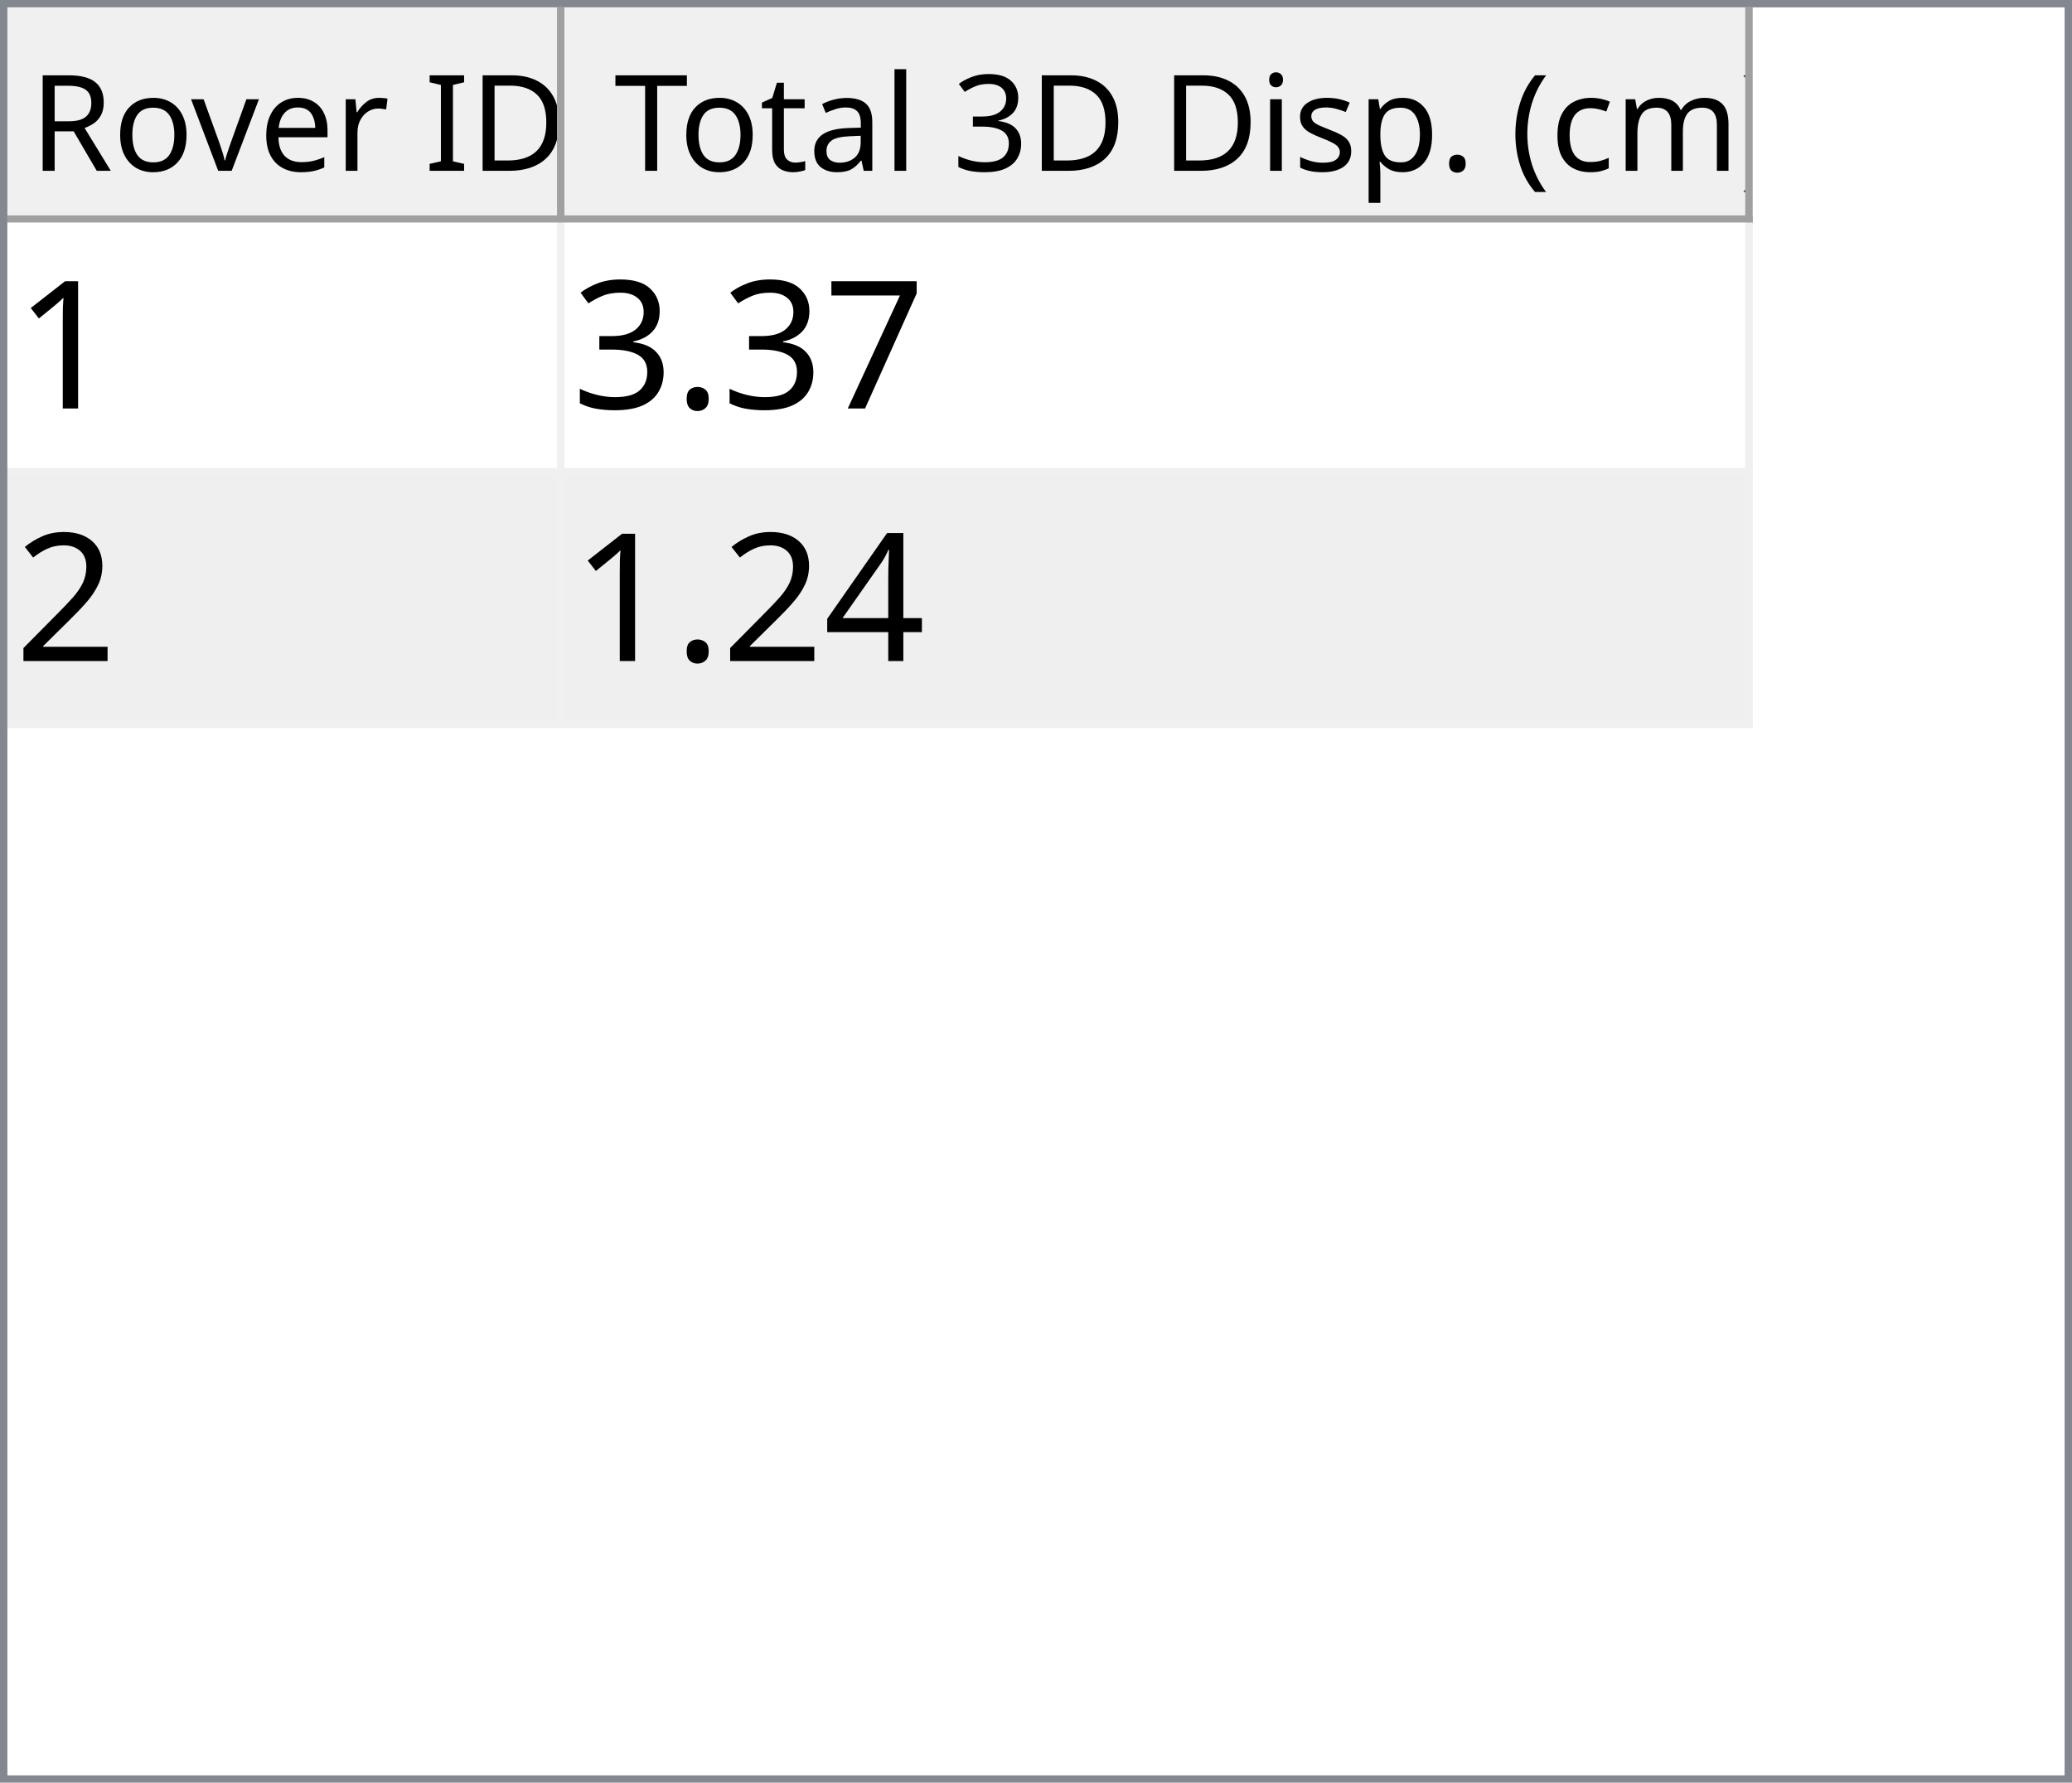
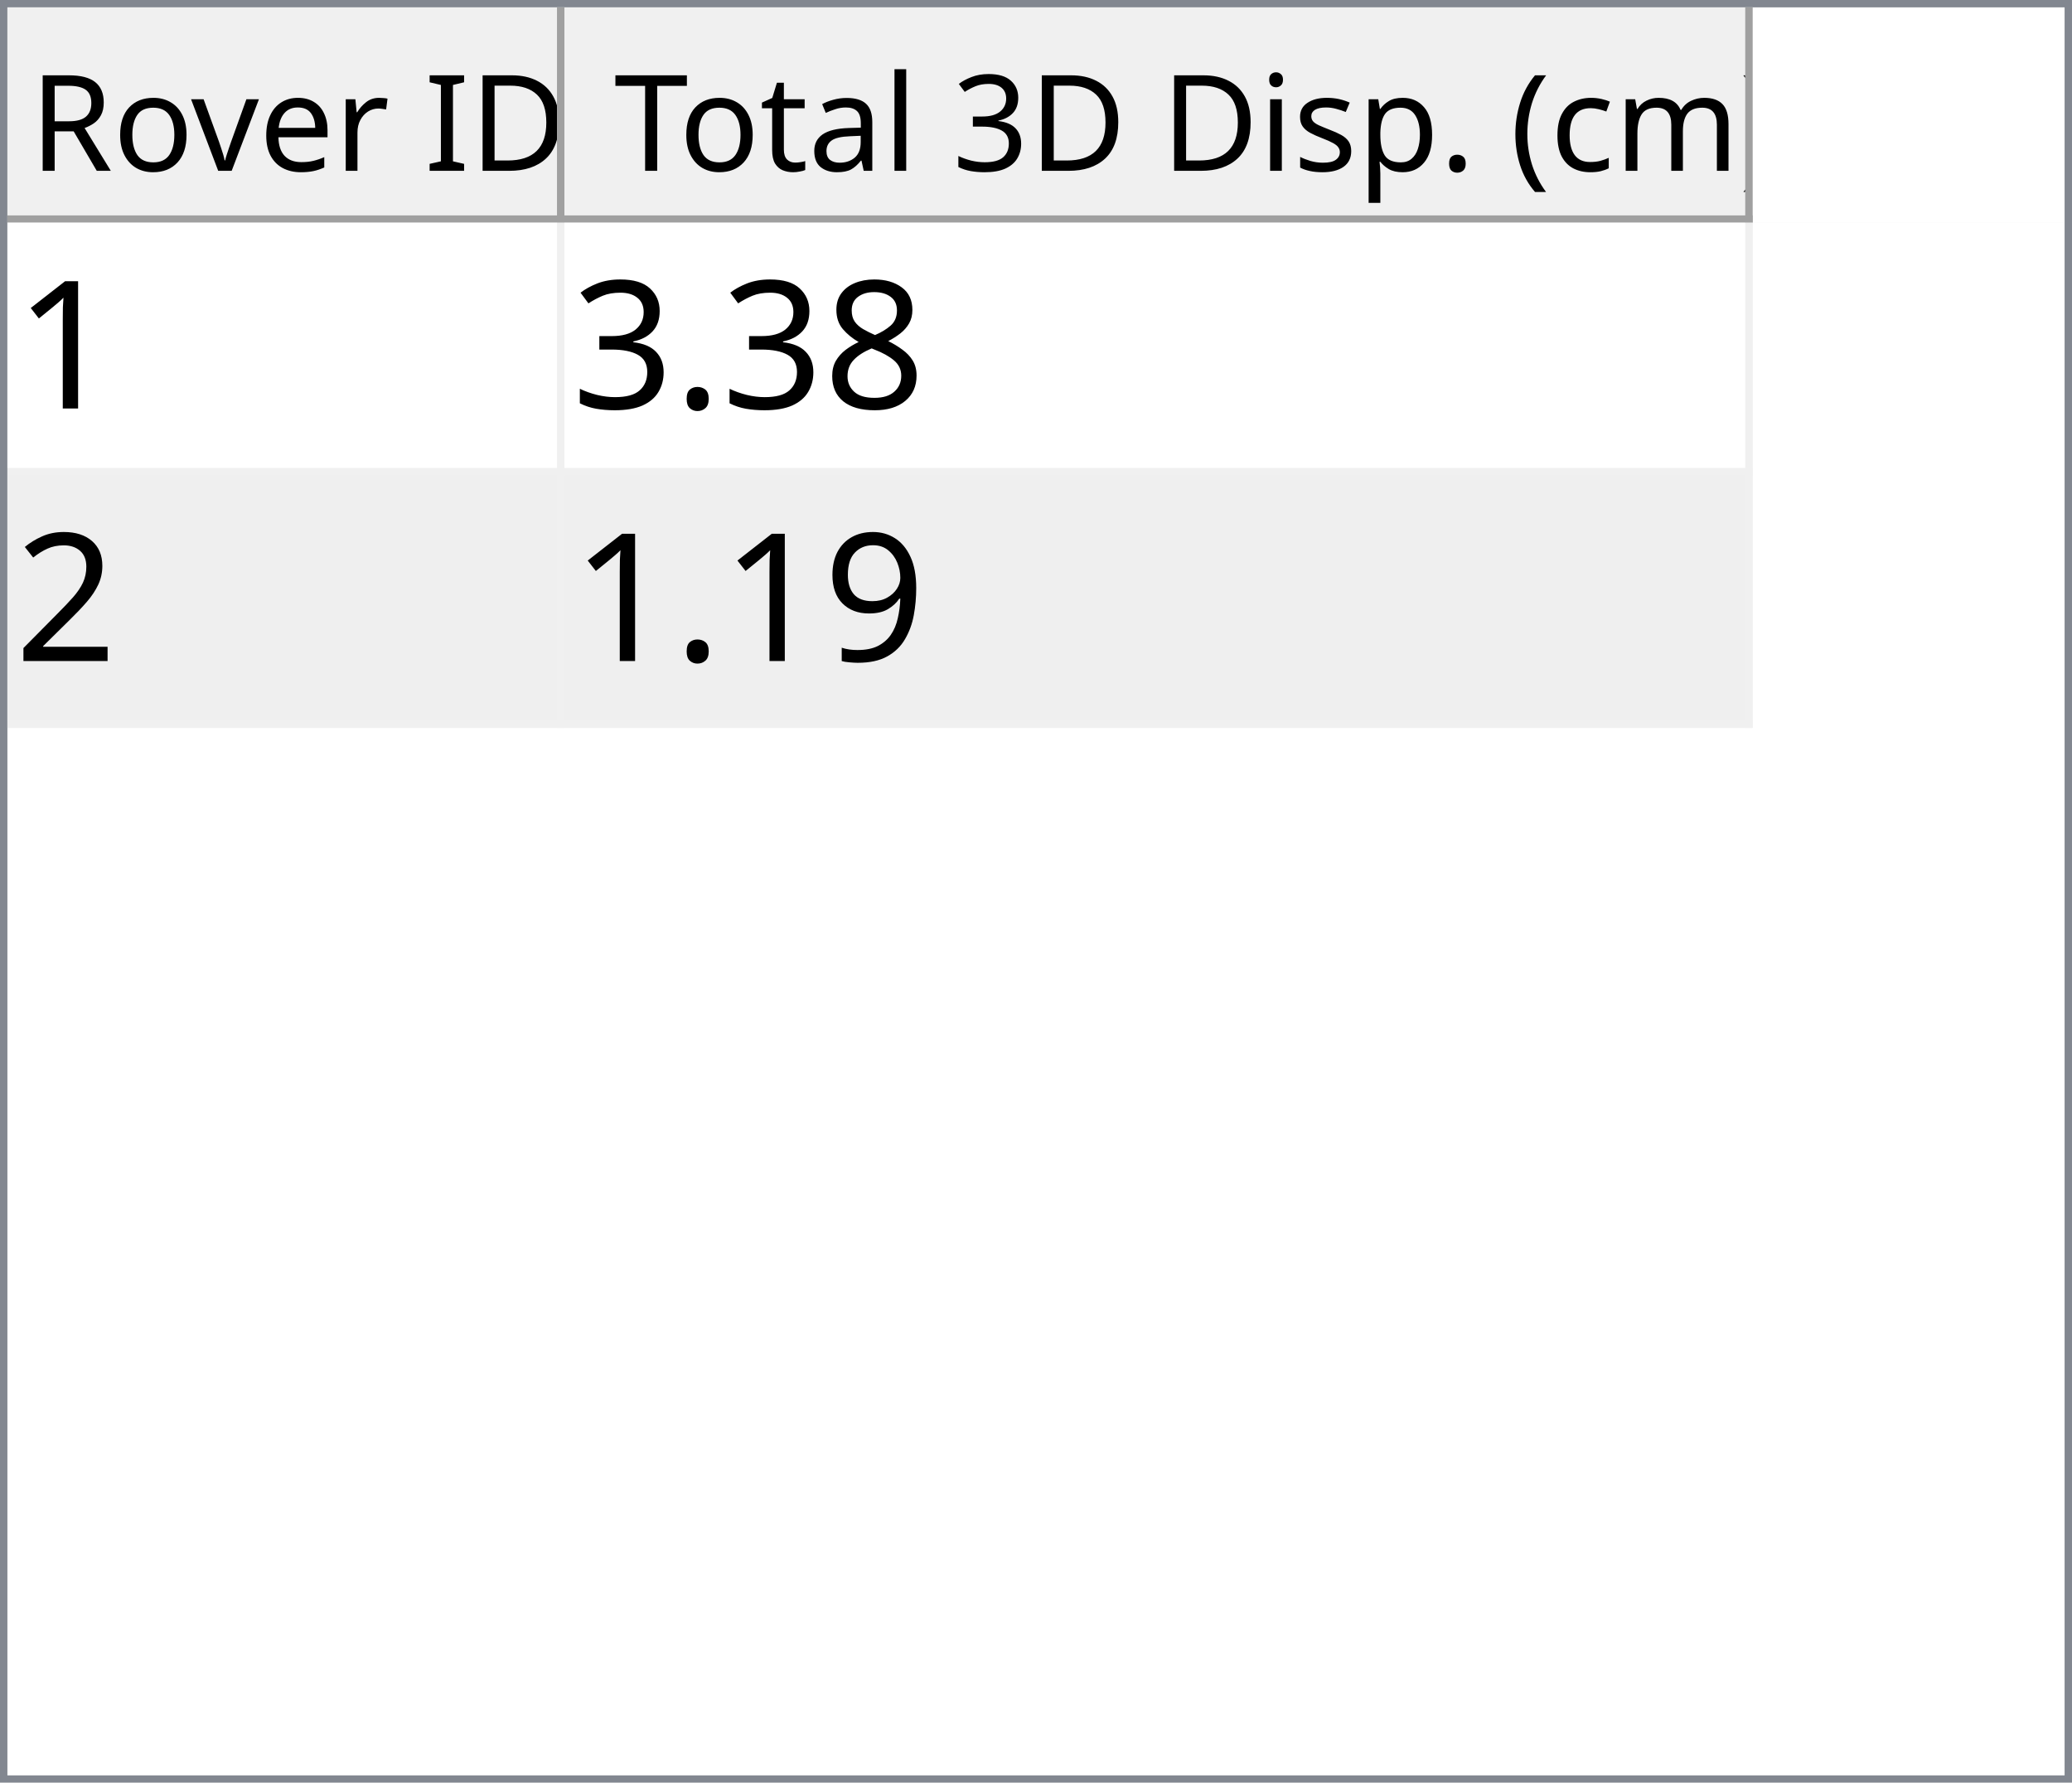
<svg xmlns="http://www.w3.org/2000/svg" style="fill-opacity:1; color-rendering:auto; color-interpolation:auto; text-rendering:auto; stroke:black; stroke-linecap:square; stroke-miterlimit:10; shape-rendering:auto; stroke-opacity:1; fill:black; stroke-dasharray:none; font-weight:normal; stroke-width:1; font-family:'Dialog'; font-style:normal; stroke-linejoin:miter; font-size:12px; stroke-dashoffset:0; image-rendering:auto;" width="279" height="240">
  <defs id="genericDefs" />
  <g>
    <defs id="defs1">
      <clipPath clipPathUnits="userSpaceOnUse" id="clipPath1">
        <path d="M0 0 L279 0 L279 240 L0 240 L0 0 Z" />
      </clipPath>
      <clipPath clipPathUnits="userSpaceOnUse" id="clipPath2">
        <path d="M0 0 L0 240 L279 240 L279 0 Z" />
      </clipPath>
      <clipPath clipPathUnits="userSpaceOnUse" id="clipPath3">
        <path d="M0 0 L0 29 L277 29 L277 0 Z" />
      </clipPath>
      <clipPath clipPathUnits="userSpaceOnUse" id="clipPath4">
        <path d="M0 0 L0 29 L75 29 L75 0 Z" />
      </clipPath>
      <clipPath clipPathUnits="userSpaceOnUse" id="clipPath5">
        <path d="M1 1 L1 28 L74 28 L74 1 Z" />
      </clipPath>
      <clipPath clipPathUnits="userSpaceOnUse" id="clipPath6">
        <path d="M0 0 L0 27 L73 27 L73 0 Z" />
      </clipPath>
      <clipPath clipPathUnits="userSpaceOnUse" id="clipPath7">
        <path d="M-0.5 -0.5 L-0.5 28.5 L74.5 28.5 L74.5 -0.5 Z" />
      </clipPath>
      <clipPath clipPathUnits="userSpaceOnUse" id="clipPath8">
        <path d="M0 0 L0 29 L160 29 L160 0 Z" />
      </clipPath>
      <clipPath clipPathUnits="userSpaceOnUse" id="clipPath9">
        <path d="M1 1 L1 28 L159 28 L159 1 Z" />
      </clipPath>
      <clipPath clipPathUnits="userSpaceOnUse" id="clipPath10">
        <path d="M0 0 L0 27 L158 27 L158 0 Z" />
      </clipPath>
      <clipPath clipPathUnits="userSpaceOnUse" id="clipPath11">
        <path d="M-0.5 -0.5 L-0.5 28.5 L159.5 28.5 L159.5 -0.5 Z" />
      </clipPath>
      <clipPath clipPathUnits="userSpaceOnUse" id="clipPath12">
        <path d="M0 0 L0 209 L277 209 L277 0 Z" />
      </clipPath>
      <clipPath clipPathUnits="userSpaceOnUse" id="clipPath13">
        <path d="M0 0 L0 68 L235 68 L235 0 Z" />
      </clipPath>
      <clipPath clipPathUnits="userSpaceOnUse" id="clipPath14">
        <path d="M-0.5 -0.5 L-0.5 67.5 L234.5 67.5 L234.5 -0.5 Z" />
      </clipPath>
      <clipPath clipPathUnits="userSpaceOnUse" id="clipPath15">
        <path d="M0 0 L0 33 L74 33 L74 0 Z" />
      </clipPath>
      <clipPath clipPathUnits="userSpaceOnUse" id="clipPath16">
        <path d="M0 0 L0 33 L159 33 L159 0 Z" />
      </clipPath>
      <font horiz-adv-x="64.551" id="font1">
        <font-face ascent="107.91" descent="25.098" units-per-em="100" style="font-style:normal; font-family:Segoe UI; font-weight:normal;" />
        <missing-glyph horiz-adv-x="64.551" d="M8.109 0 L8.109 68.266 L56.453 68.266 L56.453 0 L8.109 0 ZM15.328 7.234 L49.219 7.234 L49.219 61.031 L15.328 61.031 L15.328 7.234 Z" />
        <glyph unicode="D" horiz-adv-x="70.117" d="M9.188 0 L9.188 70.016 L28.516 70.016 Q65.531 70.016 65.531 35.891 Q65.531 19.672 55.25 9.836 Q44.969 0 27.734 0 L9.188 0 ZM17.391 62.594 L17.391 7.422 L27.828 7.422 Q41.609 7.422 49.273 14.797 Q56.938 22.172 56.938 35.688 Q56.938 62.594 28.328 62.594 L17.391 62.594 Z" />
        <glyph unicode="I" horiz-adv-x="26.611" d="M17.391 0 L9.188 0 L9.188 70.016 L17.391 70.016 L17.391 0 Z" />
        <glyph unicode=" " horiz-adv-x="27.393" d="" />
        <glyph unicode="r" horiz-adv-x="34.766" d="M34.188 41.891 Q32.078 43.5 28.125 43.5 Q23 43.5 19.555 38.672 Q16.109 33.844 16.109 25.484 L16.109 0 L8.109 0 L8.109 50 L16.109 50 L16.109 39.703 L16.312 39.703 Q18.016 44.969 21.531 47.922 Q25.047 50.875 29.391 50.875 Q32.516 50.875 34.188 50.203 L34.188 41.891 Z" />
        <glyph unicode="e" horiz-adv-x="52.295" d="M48.297 23 L12.984 23 Q13.188 14.656 17.484 10.109 Q21.781 5.562 29.297 5.562 Q37.75 5.562 44.828 11.141 L44.828 3.609 Q38.234 -1.172 27.391 -1.172 Q16.797 -1.172 10.742 5.641 Q4.688 12.453 4.688 24.812 Q4.688 36.469 11.305 43.82 Q17.922 51.172 27.734 51.172 Q37.547 51.172 42.922 44.828 Q48.297 38.484 48.297 27.203 L48.297 23 ZM40.094 29.781 Q40.047 36.719 36.75 40.578 Q33.453 44.438 27.594 44.438 Q21.922 44.438 17.969 40.383 Q14.016 36.328 13.094 29.781 L40.094 29.781 Z" />
        <glyph unicode="v" horiz-adv-x="47.9" d="M47.406 50 L27.484 0 L19.625 0 L0.688 50 L9.469 50 L22.172 13.672 Q23.578 9.672 23.922 6.688 L24.125 6.688 Q24.609 10.453 25.688 13.484 L38.969 50 L47.406 50 Z" />
        <glyph unicode="o" horiz-adv-x="58.594" d="M29 -1.172 Q17.922 -1.172 11.305 5.836 Q4.688 12.844 4.688 24.422 Q4.688 37.016 11.57 44.094 Q18.453 51.172 30.172 51.172 Q41.359 51.172 47.633 44.289 Q53.906 37.406 53.906 25.203 Q53.906 13.234 47.141 6.031 Q40.375 -1.172 29 -1.172 ZM29.594 44.438 Q21.875 44.438 17.383 39.188 Q12.891 33.938 12.891 24.703 Q12.891 15.828 17.43 10.695 Q21.969 5.562 29.594 5.562 Q37.359 5.562 41.531 10.594 Q45.703 15.625 45.703 24.906 Q45.703 34.281 41.531 39.359 Q37.359 44.438 29.594 44.438 Z" />
        <glyph unicode="R" horiz-adv-x="59.814" d="M59.375 0 L49.609 0 L37.891 19.625 Q36.281 22.359 34.766 24.289 Q33.25 26.219 31.664 27.438 Q30.078 28.656 28.25 29.219 Q26.422 29.781 24.125 29.781 L17.391 29.781 L17.391 0 L9.188 0 L9.188 70.016 L30.078 70.016 Q34.672 70.016 38.555 68.867 Q42.438 67.719 45.289 65.375 Q48.141 63.031 49.758 59.547 Q51.375 56.062 51.375 51.375 Q51.375 47.703 50.273 44.656 Q49.172 41.609 47.148 39.211 Q45.125 36.812 42.266 35.133 Q39.406 33.453 35.844 32.516 L35.844 32.328 Q37.594 31.547 38.891 30.547 Q40.188 29.547 41.359 28.18 Q42.531 26.812 43.68 25.078 Q44.828 23.344 46.234 21.047 L59.375 0 ZM17.391 62.594 L17.391 37.203 L28.516 37.203 Q31.594 37.203 34.203 38.133 Q36.812 39.062 38.719 40.797 Q40.625 42.531 41.703 45.047 Q42.781 47.562 42.781 50.688 Q42.781 56.297 39.141 59.445 Q35.5 62.594 28.609 62.594 L17.391 62.594 Z" />
        <glyph unicode=")" horiz-adv-x="30.176" d="M8.297 -15.922 L1.172 -15.922 Q16.406 2.344 16.406 26.812 Q16.406 51.469 1.078 70.016 L8.297 70.016 Q23.531 52.156 23.531 26.703 Q23.531 1.375 8.297 -15.922 Z" />
        <glyph unicode="m" horiz-adv-x="86.133" d="M79.109 0 L71.094 0 L71.094 28.719 Q71.094 37.016 68.531 40.727 Q65.969 44.438 59.906 44.438 Q54.781 44.438 51.195 39.75 Q47.609 35.062 47.609 28.516 L47.609 0 L39.594 0 L39.594 29.688 Q39.594 44.438 28.219 44.438 Q22.953 44.438 19.531 40.016 Q16.109 35.594 16.109 28.516 L16.109 0 L8.109 0 L8.109 50 L16.109 50 L16.109 42.094 L16.312 42.094 Q21.625 51.172 31.844 51.172 Q36.969 51.172 40.773 48.312 Q44.578 45.453 46 40.828 Q51.562 51.172 62.594 51.172 Q79.109 51.172 79.109 30.812 L79.109 0 Z" />
        <glyph unicode="c" horiz-adv-x="46.191" d="M42.188 2.297 Q36.422 -1.172 28.516 -1.172 Q17.828 -1.172 11.258 5.789 Q4.688 12.75 4.688 23.828 Q4.688 36.188 11.766 43.68 Q18.844 51.172 30.672 51.172 Q37.25 51.172 42.281 48.734 L42.281 40.531 Q36.719 44.438 30.375 44.438 Q22.703 44.438 17.797 38.945 Q12.891 33.453 12.891 24.516 Q12.891 15.719 17.508 10.641 Q22.125 5.562 29.891 5.562 Q36.422 5.562 42.188 9.906 L42.188 2.297 Z" />
        <glyph unicode="(" horiz-adv-x="30.176" d="M29.109 -15.922 L21.969 -15.922 Q6.844 1.375 6.844 26.703 Q6.844 52.156 21.969 70.016 L29.203 70.016 Q13.875 51.469 13.875 26.812 Q13.875 2.344 29.109 -15.922 Z" />
        <glyph unicode="." horiz-adv-x="21.68" d="M10.891 -1.078 Q8.641 -1.078 7.055 0.539 Q5.469 2.156 5.469 4.391 Q5.469 6.641 7.055 8.273 Q8.641 9.906 10.891 9.906 Q13.188 9.906 14.797 8.273 Q16.406 6.641 16.406 4.391 Q16.406 2.156 14.797 0.539 Q13.188 -1.078 10.891 -1.078 Z" />
        <glyph unicode="p" horiz-adv-x="58.789" d="M16.312 7.234 L16.109 7.234 L16.109 -23 L8.109 -23 L8.109 50 L16.109 50 L16.109 41.219 L16.312 41.219 Q22.219 51.172 33.594 51.172 Q43.266 51.172 48.688 44.461 Q54.109 37.75 54.109 26.469 Q54.109 13.922 48 6.375 Q41.891 -1.172 31.297 -1.172 Q21.578 -1.172 16.312 7.234 ZM16.109 27.391 L16.109 20.406 Q16.109 14.203 20.141 9.883 Q24.172 5.562 30.375 5.562 Q37.641 5.562 41.773 11.133 Q45.906 16.703 45.906 26.609 Q45.906 34.969 42.047 39.703 Q38.188 44.438 31.594 44.438 Q24.609 44.438 20.359 39.578 Q16.109 34.719 16.109 27.391 Z" />
        <glyph unicode="s" horiz-adv-x="42.432" d="M5.078 1.812 L5.078 10.406 Q11.625 5.562 19.484 5.562 Q30.031 5.562 30.031 12.594 Q30.031 14.594 29.125 15.992 Q28.219 17.391 26.68 18.461 Q25.141 19.531 23.07 20.383 Q21 21.234 18.609 22.172 Q15.281 23.484 12.766 24.828 Q10.25 26.172 8.57 27.859 Q6.891 29.547 6.031 31.695 Q5.172 33.844 5.172 36.719 Q5.172 40.234 6.789 42.945 Q8.406 45.656 11.086 47.484 Q13.766 49.312 17.211 50.242 Q20.656 51.172 24.312 51.172 Q30.812 51.172 35.938 48.922 L35.938 40.828 Q30.422 44.438 23.25 44.438 Q21 44.438 19.195 43.922 Q17.391 43.406 16.094 42.477 Q14.797 41.547 14.086 40.258 Q13.375 38.969 13.375 37.406 Q13.375 35.453 14.086 34.133 Q14.797 32.812 16.164 31.789 Q17.531 30.766 19.484 29.938 Q21.438 29.109 23.922 28.125 Q27.25 26.859 29.883 25.516 Q32.516 24.172 34.375 22.484 Q36.234 20.797 37.234 18.602 Q38.234 16.406 38.234 13.375 Q38.234 9.672 36.602 6.938 Q34.969 4.203 32.234 2.398 Q29.5 0.594 25.93 -0.289 Q22.359 -1.172 18.453 -1.172 Q10.75 -1.172 5.078 1.812 Z" />
        <glyph unicode="i" horiz-adv-x="24.219" d="M12.203 62.703 Q10.062 62.703 8.547 64.164 Q7.031 65.625 7.031 67.875 Q7.031 70.125 8.547 71.609 Q10.062 73.094 12.203 73.094 Q14.406 73.094 15.945 71.609 Q17.484 70.125 17.484 67.875 Q17.484 65.719 15.945 64.211 Q14.406 62.703 12.203 62.703 ZM16.109 0 L8.109 0 L8.109 50 L16.109 50 L16.109 0 Z" />
        <glyph unicode="3" horiz-adv-x="53.906" d="M46.531 19.828 Q46.531 15.094 44.75 11.211 Q42.969 7.328 39.719 4.57 Q36.469 1.812 31.93 0.297 Q27.391 -1.219 21.922 -1.219 Q11.922 -1.219 6 2.594 L6 11.188 Q13.094 5.609 22.219 5.609 Q25.875 5.609 28.828 6.539 Q31.781 7.469 33.906 9.227 Q36.031 10.984 37.18 13.477 Q38.328 15.969 38.328 19.094 Q38.328 32.812 18.797 32.812 L12.984 32.812 L12.984 39.594 L18.5 39.594 Q35.797 39.594 35.797 52.484 Q35.797 64.406 22.609 64.406 Q15.188 64.406 8.688 59.422 L8.688 67.188 Q15.375 71.188 24.609 71.188 Q29 71.188 32.57 69.969 Q36.141 68.75 38.68 66.555 Q41.219 64.359 42.609 61.281 Q44 58.203 44 54.5 Q44 40.672 30.031 36.719 L30.031 36.531 Q33.594 36.141 36.625 34.797 Q39.656 33.453 41.852 31.305 Q44.047 29.156 45.289 26.25 Q46.531 23.344 46.531 19.828 Z" />
        <glyph unicode="l" horiz-adv-x="24.219" d="M16.109 0 L8.109 0 L8.109 74.031 L16.109 74.031 L16.109 0 Z" />
        <glyph unicode="a" horiz-adv-x="50.879" d="M43.891 0 L35.891 0 L35.891 7.812 L35.688 7.812 Q30.469 -1.172 20.312 -1.172 Q12.844 -1.172 8.617 2.781 Q4.391 6.734 4.391 13.281 Q4.391 27.297 20.906 29.594 L35.891 31.688 Q35.891 44.438 25.594 44.438 Q16.547 44.438 9.281 38.281 L9.281 46.484 Q16.656 51.172 26.266 51.172 Q43.891 51.172 43.891 32.516 L43.891 0 ZM35.891 25.297 L23.828 23.641 Q18.266 22.859 15.43 20.875 Q12.594 18.891 12.594 13.875 Q12.594 10.203 15.211 7.883 Q17.828 5.562 22.172 5.562 Q28.125 5.562 32.008 9.742 Q35.891 13.922 35.891 20.312 L35.891 25.297 Z" />
        <glyph unicode="t" horiz-adv-x="33.887" d="M31.297 0.484 Q28.469 -1.078 23.828 -1.078 Q10.688 -1.078 10.688 13.578 L10.688 43.172 L2.094 43.172 L2.094 50 L10.688 50 L10.688 62.203 L18.703 64.797 L18.703 50 L31.297 50 L31.297 43.172 L18.703 43.172 L18.703 14.984 Q18.703 9.969 20.414 7.82 Q22.125 5.672 26.078 5.672 Q29.109 5.672 31.297 7.328 L31.297 0.484 Z" />
        <glyph unicode="T" horiz-adv-x="52.393" d="M50.594 62.594 L30.375 62.594 L30.375 0 L22.172 0 L22.172 62.594 L2 62.594 L2 70.016 L50.594 70.016 L50.594 62.594 Z" />
      </font>
      <font horiz-adv-x="75.0" id="font2">
        <font-face ascent="100.537" descent="21.973" units-per-em="100" style="font-style:normal; font-family:sans-serif; font-weight:normal;" />
        <missing-glyph horiz-adv-x="75.0" d="M12.5 0 L12.5 62.5 L62.5 62.5 L62.5 0 L12.5 0 ZM14.062 1.562 L60.938 1.562 L60.938 60.938 L14.062 60.938 L14.062 1.562 Z" />
        <glyph unicode="1" horiz-adv-x="55.615" d="M37.25 0 L28.469 0 L28.469 56 Q25.297 52.984 20.141 49.953 Q14.984 46.922 10.891 45.406 L10.891 53.906 Q18.266 57.375 23.781 62.305 Q29.297 67.234 31.594 71.875 L37.25 71.875 L37.25 0 Z" />
-         <glyph unicode="7" horiz-adv-x="55.615" d="M4.734 62.203 L4.734 70.656 L51.078 70.656 L51.078 63.812 Q44.234 56.547 37.523 44.484 Q30.812 32.422 27.156 19.672 Q24.516 10.688 23.781 0 L14.75 0 Q14.891 8.453 18.062 20.414 Q21.234 32.375 27.172 43.484 Q33.109 54.594 39.797 62.203 L4.734 62.203 Z" />
+         <glyph unicode="8" horiz-adv-x="55.615" d="M17.672 38.812 Q12.203 40.828 9.57 44.539 Q6.938 48.25 6.938 53.422 Q6.938 61.234 12.555 66.555 Q18.172 71.875 27.484 71.875 Q36.859 71.875 42.578 66.43 Q48.297 60.984 48.297 53.172 Q48.297 48.188 45.68 44.508 Q43.062 40.828 37.75 38.812 Q44.344 36.672 47.781 31.883 Q51.219 27.094 51.219 20.453 Q51.219 11.281 44.727 5.031 Q38.234 -1.219 27.641 -1.219 Q17.047 -1.219 10.547 5.055 Q4.047 11.328 4.047 20.703 Q4.047 27.688 7.594 32.398 Q11.141 37.109 17.672 38.812 ZM15.922 53.719 Q15.922 48.641 19.195 45.414 Q22.469 42.188 27.688 42.188 Q32.766 42.188 36.016 45.383 Q39.266 48.578 39.266 53.219 Q39.266 58.062 35.914 61.359 Q32.562 64.656 27.594 64.656 Q22.562 64.656 19.242 61.43 Q15.922 58.203 15.922 53.719 ZM13.094 20.656 Q13.094 16.891 14.875 13.375 Q16.656 9.859 20.172 7.93 Q23.688 6 27.734 6 Q34.031 6 38.133 10.055 Q42.234 14.109 42.234 20.359 Q42.234 26.703 38.016 30.859 Q33.797 35.016 27.438 35.016 Q21.234 35.016 17.164 30.914 Q13.094 26.812 13.094 20.656 Z" />
        <glyph unicode="." horiz-adv-x="27.783" d="M9.078 0 L9.078 10.016 L19.094 10.016 L19.094 0 L9.078 0 Z" />
        <glyph unicode="3" horiz-adv-x="55.615" d="M4.203 18.891 L12.984 20.062 Q14.5 12.594 18.141 9.297 Q21.781 6 27 6 Q33.203 6 37.477 10.297 Q41.75 14.594 41.75 20.953 Q41.75 27 37.797 30.93 Q33.844 34.859 27.734 34.859 Q25.25 34.859 21.531 33.891 L22.516 41.609 Q23.391 41.5 23.922 41.5 Q29.547 41.5 34.039 44.43 Q38.531 47.359 38.531 53.469 Q38.531 58.297 35.258 61.477 Q31.984 64.656 26.812 64.656 Q21.688 64.656 18.266 61.43 Q14.844 58.203 13.875 51.766 L5.078 53.328 Q6.688 62.156 12.398 67.016 Q18.109 71.875 26.609 71.875 Q32.469 71.875 37.398 69.359 Q42.328 66.844 44.945 62.5 Q47.562 58.156 47.562 53.266 Q47.562 48.641 45.07 44.828 Q42.578 41.016 37.703 38.766 Q44.047 37.312 47.562 32.695 Q51.078 28.078 51.078 21.141 Q51.078 11.766 44.242 5.25 Q37.406 -1.266 26.953 -1.266 Q17.531 -1.266 11.305 4.352 Q5.078 9.969 4.203 18.891 Z" />
        <glyph unicode="2" horiz-adv-x="55.615" d="M50.344 8.453 L50.344 0 L3.031 0 Q2.938 3.172 4.047 6.109 Q5.859 10.938 9.836 15.625 Q13.812 20.312 21.344 26.469 Q33.016 36.031 37.117 41.625 Q41.219 47.219 41.219 52.203 Q41.219 57.422 37.477 61.008 Q33.734 64.594 27.734 64.594 Q21.391 64.594 17.578 60.789 Q13.766 56.984 13.719 50.25 L4.688 51.172 Q5.609 61.281 11.664 66.578 Q17.719 71.875 27.938 71.875 Q38.234 71.875 44.242 66.164 Q50.25 60.453 50.25 52 Q50.25 47.703 48.492 43.555 Q46.734 39.406 42.656 34.812 Q38.578 30.219 29.109 22.219 Q21.188 15.578 18.945 13.211 Q16.703 10.844 15.234 8.453 L50.344 8.453 Z" />
-         <glyph unicode="4" horiz-adv-x="55.615" d="M32.328 0 L32.328 17.141 L1.266 17.141 L1.266 25.203 L33.938 71.578 L41.109 71.578 L41.109 25.203 L50.781 25.203 L50.781 17.141 L41.109 17.141 L41.109 0 L32.328 0 ZM32.328 25.203 L32.328 57.469 L9.906 25.203 L32.328 25.203 Z" />
+         <glyph unicode="9" horiz-adv-x="55.615" d="M5.469 16.547 L13.922 17.328 Q14.984 11.375 18.016 8.688 Q21.047 6 25.781 6 Q29.828 6 32.883 7.859 Q35.938 9.719 37.891 12.82 Q39.844 15.922 41.164 21.195 Q42.484 26.469 42.484 31.938 Q42.484 32.516 42.438 33.688 Q39.797 29.5 35.234 26.883 Q30.672 24.266 25.344 24.266 Q16.453 24.266 10.305 30.711 Q4.156 37.156 4.156 47.703 Q4.156 58.594 10.578 65.234 Q17 71.875 26.656 71.875 Q33.641 71.875 39.43 68.117 Q45.219 64.359 48.219 57.398 Q51.219 50.438 51.219 37.25 Q51.219 23.531 48.242 15.406 Q45.266 7.281 39.383 3.031 Q33.5 -1.219 25.594 -1.219 Q17.188 -1.219 11.867 3.445 Q6.547 8.109 5.469 16.547 ZM41.453 48.141 Q41.453 55.719 37.43 60.156 Q33.406 64.594 27.734 64.594 Q21.875 64.594 17.531 59.812 Q13.188 55.031 13.188 47.406 Q13.188 40.578 17.312 36.305 Q21.438 32.031 27.484 32.031 Q33.594 32.031 37.523 36.305 Q41.453 40.578 41.453 48.141 Z" />
      </font>
    </defs>
    <g style="fill:white; stroke:white;">
      <rect x="0" y="0" width="279" style="clip-path:url(#clipPath1); stroke:none;" height="240" />
    </g>
    <g style="fill:white; text-rendering:optimizeSpeed; color-rendering:optimizeSpeed; image-rendering:optimizeSpeed; shape-rendering:crispEdges; stroke:white; color-interpolation:sRGB;">
      <rect x="0" width="279" height="240" y="0" style="stroke:none;" />
      <path style="stroke:none;" d="M0 240 L279 240 L279 0 L0 0 Z" />
    </g>
    <g style="fill:rgb(240,240,240); font-size:18px; font-family:'Segoe UI'; stroke:rgb(240,240,240);">
      <rect x="0" y="0" width="279" style="clip-path:url(#clipPath2); stroke:none;" height="240" />
    </g>
    <g style="fill:rgb(130,135,144); font-size:18px; font-family:'Segoe UI'; stroke:rgb(130,135,144);">
      <path d="M0 0 L279 0 L279 240 L0 240 L0 0 ZM1 1 L278 1 L278 239 L1 239 L1 1 Z" style="fill-rule:evenodd; clip-path:url(#clipPath2); stroke:none;" />
    </g>
    <g style="fill:white; font-size:18px; font-family:'Segoe UI'; stroke:white;" transform="translate(1,1)">
      <rect x="0" y="0" width="277" style="clip-path:url(#clipPath3); stroke:none;" height="29" />
    </g>
    <g style="fill:rgb(240,240,240); font-size:18px; font-family:'Segoe UI'; stroke:rgb(240,240,240);" transform="translate(1,1)">
      <rect x="0" y="0" width="75" style="clip-path:url(#clipPath4); stroke:none;" height="29" />
    </g>
    <g style="font-family:'Segoe UI'; font-size:18px;" transform="translate(2,2)">
      <text x="2" xml:space="preserve" y="21" style="clip-path:url(#clipPath6); stroke:none;">Rover ID</text>
    </g>
    <g transform="translate(1.5,1.5)" style="fill:rgb(160,160,160); font-size:18px; font-family:'Segoe UI'; stroke:rgb(160,160,160); stroke-linejoin:bevel;">
      <line x1="74" x2="74" y1="0" style="fill:none; clip-path:url(#clipPath7);" y2="28" />
    </g>
    <g transform="matrix(1,0,0,1,1,1) translate(0.5,0.5)" style="fill:rgb(160,160,160); font-size:18px; font-family:'Segoe UI'; stroke:rgb(160,160,160); stroke-linejoin:bevel;">
      <line x1="0" x2="74" y1="28" style="fill:none; clip-path:url(#clipPath7);" y2="28" />
    </g>
    <g style="fill:rgb(240,240,240); font-size:18px; font-family:'Segoe UI'; stroke:rgb(240,240,240);" transform="translate(76,1)">
      <rect x="0" y="0" width="160" style="clip-path:url(#clipPath8); stroke:none;" height="29" />
    </g>
    <g style="font-family:'Segoe UI'; font-size:18px;" transform="translate(77,2)">
      <text x="1" xml:space="preserve" y="21" style="clip-path:url(#clipPath10); stroke:none;"> Total 3D Disp. (cm)</text>
    </g>
    <g transform="translate(76.5,1.5)" style="fill:rgb(160,160,160); font-size:18px; font-family:'Segoe UI'; stroke:rgb(160,160,160); stroke-linejoin:bevel;">
      <line x1="159" x2="159" y1="0" style="fill:none; clip-path:url(#clipPath11);" y2="28" />
    </g>
    <g transform="matrix(1,0,0,1,76,1) translate(0.5,0.5)" style="fill:rgb(160,160,160); font-size:18px; font-family:'Segoe UI'; stroke:rgb(160,160,160); stroke-linejoin:bevel;">
      <line x1="0" x2="159" y1="28" style="fill:none; clip-path:url(#clipPath11);" y2="28" />
    </g>
    <g style="fill:white; font-size:18px; font-family:'Segoe UI'; stroke:white;" transform="translate(1,30)">
      <rect x="0" y="0" width="277" style="clip-path:url(#clipPath12); stroke:none;" height="209" />
    </g>
    <g style="fill:rgb(240,240,240); font-size:24px; font-family:sans-serif; stroke:rgb(240,240,240);" transform="translate(1,30)">
      <rect x="0" y="0" width="235" style="clip-path:url(#clipPath13); stroke:none;" height="68" />
      <line transform="translate(0.5,0.5)" x1="0" x2="234" y1="33" style="clip-path:url(#clipPath14); fill:none; stroke-linejoin:bevel;" y2="33" />
    </g>
    <g transform="matrix(1,0,0,1,1,30) translate(0.5,0.5)" style="fill:rgb(240,240,240); font-size:24px; font-family:sans-serif; stroke:rgb(240,240,240); stroke-linejoin:bevel;">
      <line x1="0" x2="234" y1="67" style="fill:none; clip-path:url(#clipPath14);" y2="67" />
    </g>
    <g transform="matrix(1,0,0,1,1,30) translate(0.5,0.5)" style="fill:rgb(240,240,240); font-size:24px; font-family:sans-serif; stroke:rgb(240,240,240); stroke-linejoin:bevel;">
      <line x1="74" x2="74" y1="0" style="fill:none; clip-path:url(#clipPath14);" y2="67" />
    </g>
    <g transform="matrix(1,0,0,1,1,30) translate(0.5,0.5)" style="fill:rgb(240,240,240); font-size:24px; font-family:sans-serif; stroke:rgb(240,240,240); stroke-linejoin:bevel;">
      <line x1="234" x2="234" y1="0" style="fill:none; clip-path:url(#clipPath14);" y2="67" />
    </g>
    <g style="fill:white; font-size:24px; font-family:sans-serif; stroke:white;" transform="matrix(1,0,0,1,1,30)">
      <rect x="0" y="0" width="74" style="clip-path:url(#clipPath15); stroke:none;" height="33" />
      <text x="1" y="25" style="fill:black; clip-path:url(#clipPath15); stroke:none;" xml:space="preserve">1</text>
    </g>
    <g style="fill:white; font-size:24px; font-family:sans-serif; stroke:white;" transform="matrix(1,0,0,1,1,30) translate(75,0)">
      <rect x="0" y="0" width="159" style="clip-path:url(#clipPath16); stroke:none;" height="33" />
-       <text x="1" y="25" style="fill:black; clip-path:url(#clipPath16); stroke:none;" xml:space="preserve">3.37</text>
+       <text x="1" y="25" style="fill:black; clip-path:url(#clipPath16); stroke:none;" xml:space="preserve">3.38</text>
    </g>
    <g style="fill:rgb(239,239,239); font-size:24px; font-family:sans-serif; stroke:rgb(239,239,239);" transform="matrix(1,0,0,1,1,30) translate(0,34)">
      <rect x="0" y="0" width="74" style="clip-path:url(#clipPath15); stroke:none;" height="33" />
      <text x="1" y="25" style="fill:black; clip-path:url(#clipPath15); stroke:none;" xml:space="preserve">2</text>
    </g>
    <g style="fill:rgb(239,239,239); font-size:24px; font-family:sans-serif; stroke:rgb(239,239,239);" transform="matrix(1,0,0,1,1,30) translate(75,34)">
      <rect x="0" y="0" width="159" style="clip-path:url(#clipPath16); stroke:none;" height="33" />
-       <text x="1" y="25" style="fill:black; clip-path:url(#clipPath16); stroke:none;" xml:space="preserve">1.24</text>
+       <text x="1" y="25" style="fill:black; clip-path:url(#clipPath16); stroke:none;" xml:space="preserve">1.19</text>
    </g>
  </g>
</svg>
